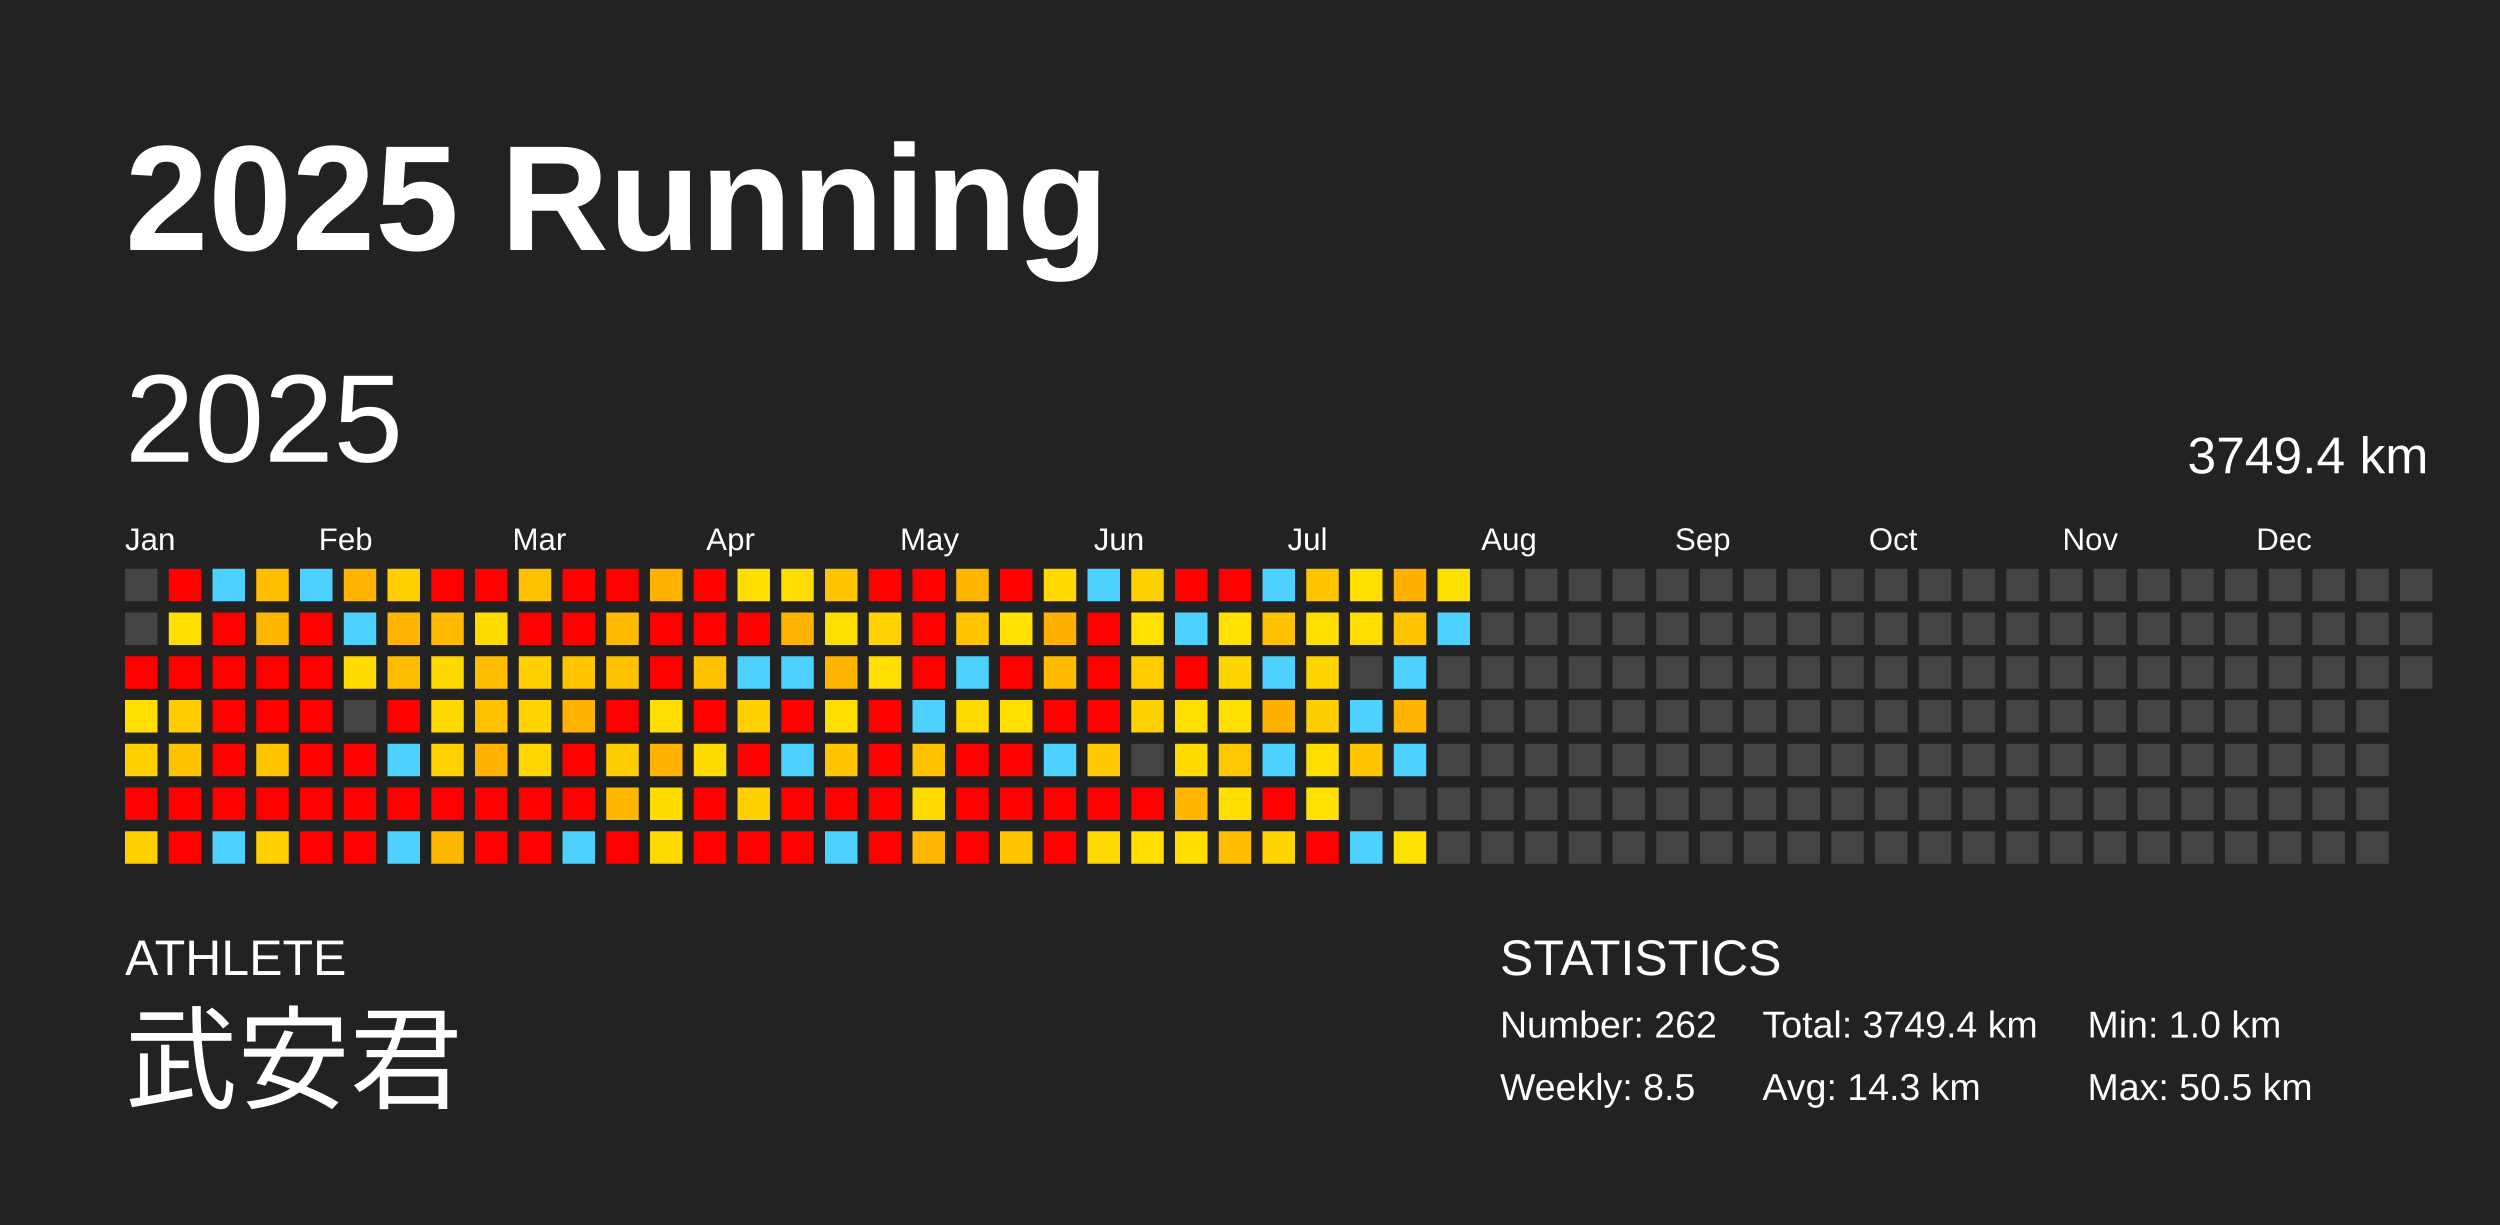
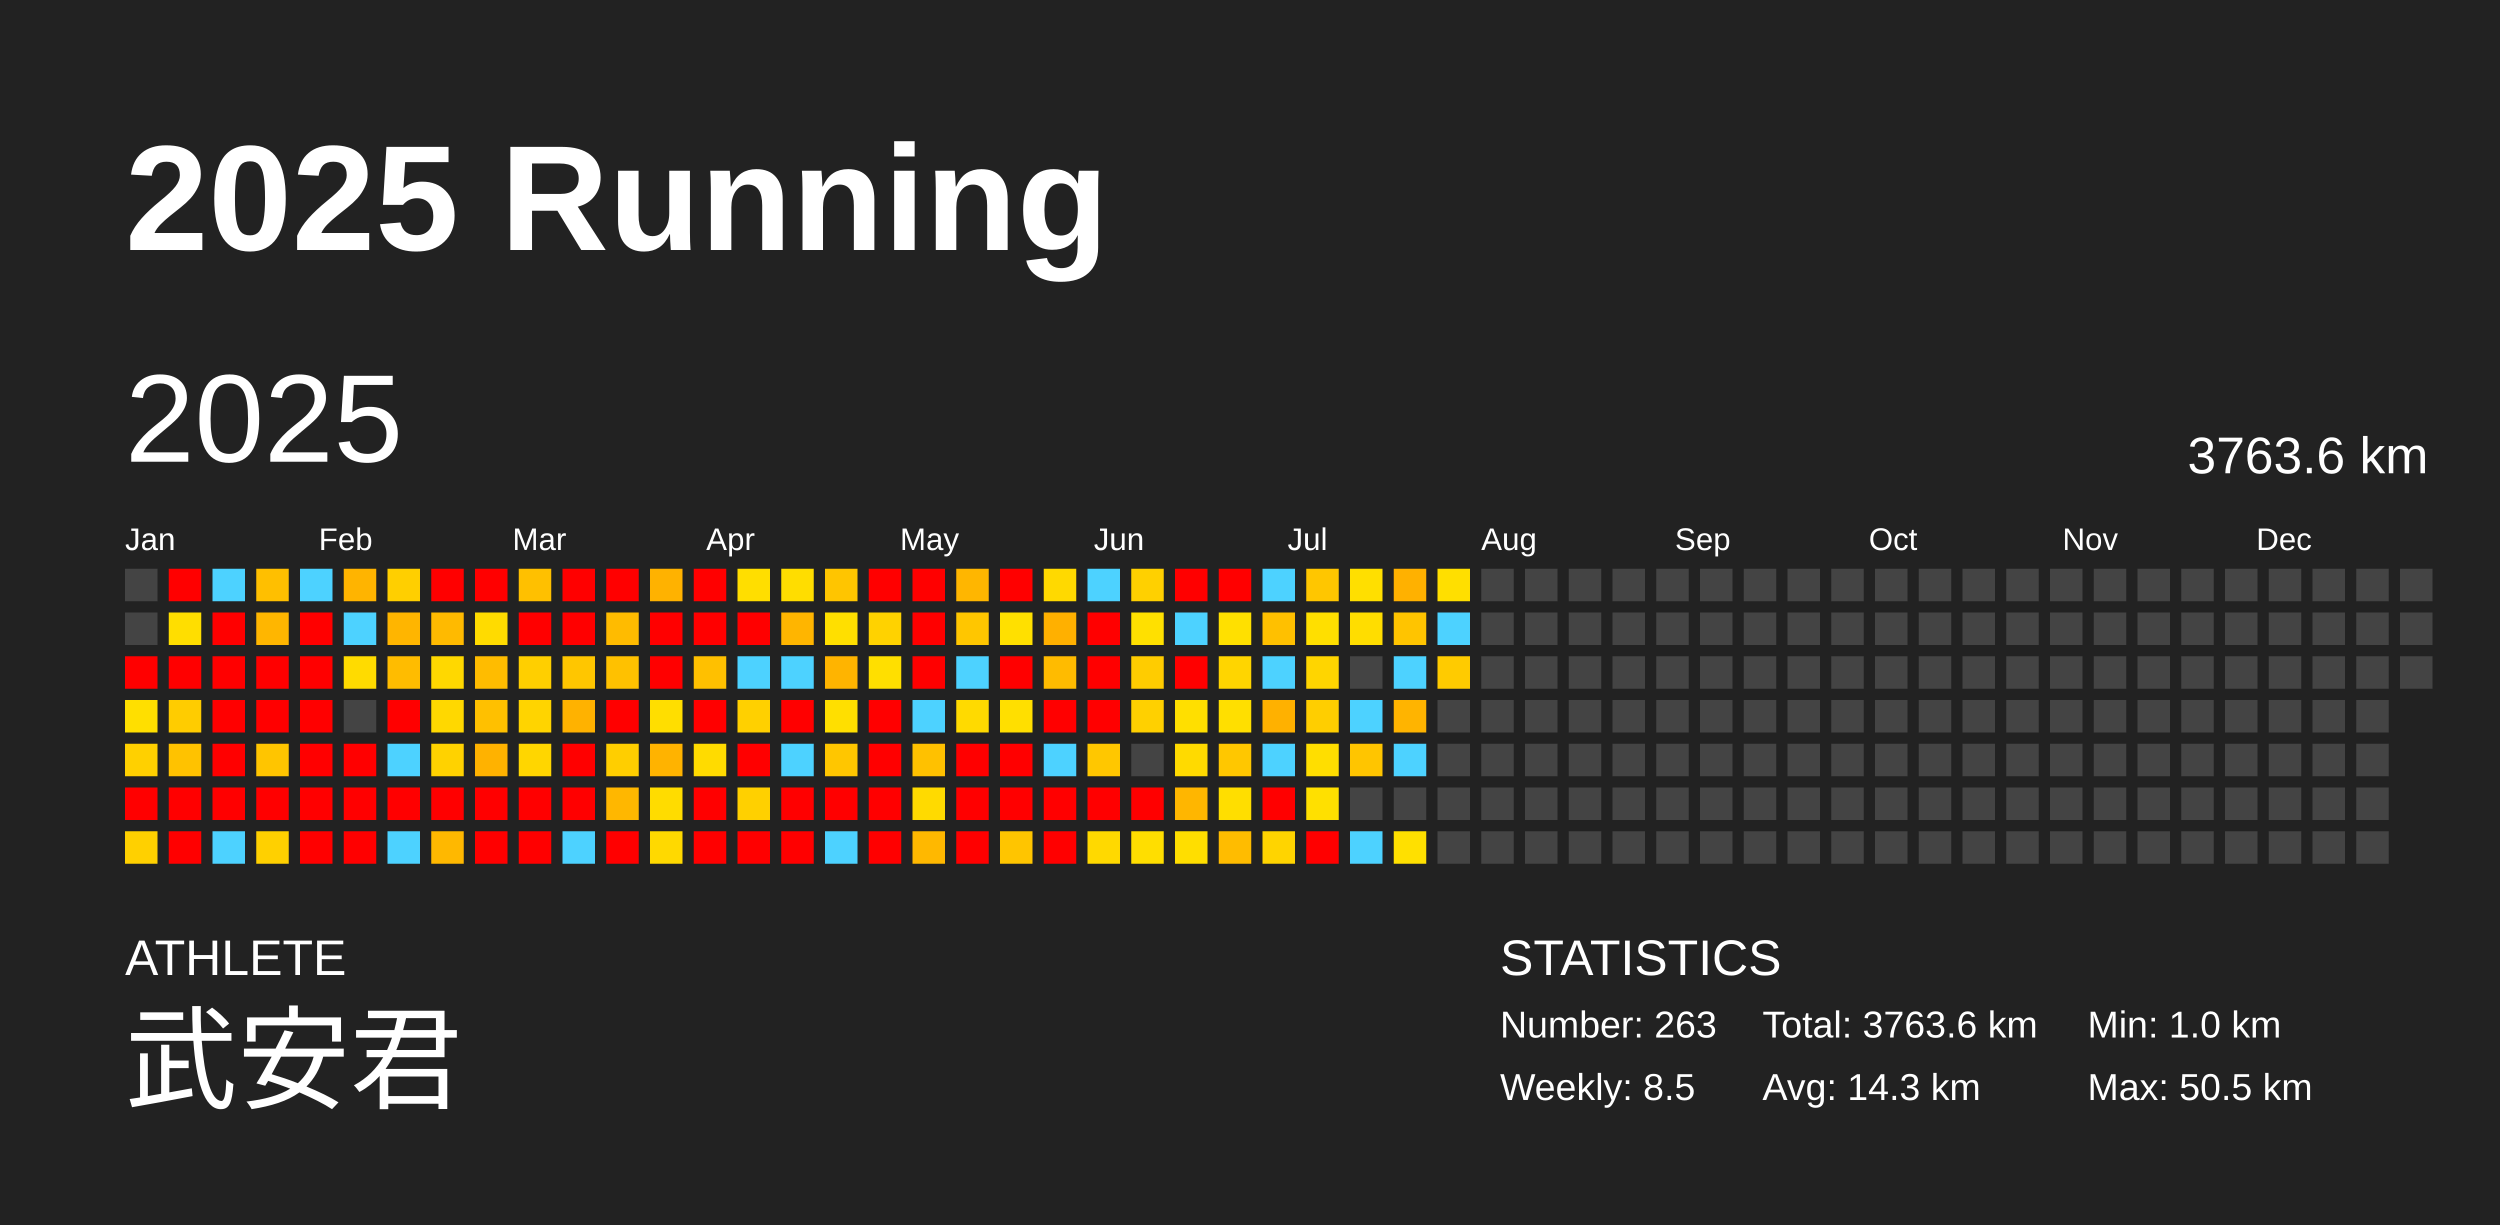
<svg xmlns="http://www.w3.org/2000/svg" baseProfile="full" height="98mm" version="1.1" viewBox="0,0,200,98" width="200mm">
  <defs />
  <rect fill="#222222" height="98" width="200" x="0" y="0" />
  <text fill="#FFFFFF" style="font-size:12px; font-family:Arial; font-weight:bold;" x="10" y="20">2025 Running</text>
  <text fill="#FFFFFF" style="font-size:4px; font-family:Arial" x="10" y="78">ATHLETE</text>
  <text fill="#FFFFFF" style="font-size:9px; font-family:Arial" x="10" y="88">武安君</text>
  <text fill="#FFFFFF" style="font-size:4px; font-family:Arial" x="120" y="78">STATISTICS</text>
-   <text fill="#FFFFFF" style="font-size:3px; font-family:Arial" x="120" y="83">Number: 262</text>
+   <text fill="#FFFFFF" style="font-size:3px; font-family:Arial" x="120" y="83">Number: 263</text>
  <text fill="#FFFFFF" style="font-size:3px; font-family:Arial" x="120" y="88">Weekly: 8.5</text>
-   <text fill="#FFFFFF" style="font-size:3px; font-family:Arial" x="141" y="83">Total: 3749.4 km</text>
+   <text fill="#FFFFFF" style="font-size:3px; font-family:Arial" x="141" y="83">Total: 3763.6 km</text>
  <text fill="#FFFFFF" style="font-size:3px; font-family:Arial" x="141" y="88">Avg: 14.3 km</text>
  <text fill="#FFFFFF" style="font-size:3px; font-family:Arial" x="167" y="83">Min: 1.0 km</text>
  <text fill="#FFFFFF" style="font-size:3px; font-family:Arial" x="167" y="88">Max: 50.5 km</text>
  <text dominant-baseline="hanging" fill="#FFFFFF" style="font-size:10.0px; font-family:Arial;" x="10" y="30">2025</text>
-   <text dominant-baseline="hanging" fill="#FFFFFF" style="font-size:4.125px; font-family:Arial;" x="175" y="35">3749.4 km</text>
+   <text dominant-baseline="hanging" fill="#FFFFFF" style="font-size:4.125px; font-family:Arial;" x="175" y="35">3763.6 km</text>
  <text fill="#FFFFFF" style="font-size:2.5px; font-family:Arial" x="10.0" y="44">Jan</text>
  <text fill="#FFFFFF" style="font-size:2.5px; font-family:Arial" x="25.5" y="44">Feb</text>
  <text fill="#FFFFFF" style="font-size:2.5px; font-family:Arial" x="41.0" y="44">Mar</text>
  <text fill="#FFFFFF" style="font-size:2.5px; font-family:Arial" x="56.5" y="44">Apr</text>
  <text fill="#FFFFFF" style="font-size:2.5px; font-family:Arial" x="72.0" y="44">May</text>
  <text fill="#FFFFFF" style="font-size:2.5px; font-family:Arial" x="87.5" y="44">Jun</text>
  <text fill="#FFFFFF" style="font-size:2.5px; font-family:Arial" x="103.0" y="44">Jul</text>
  <text fill="#FFFFFF" style="font-size:2.5px; font-family:Arial" x="118.5" y="44">Aug</text>
  <text fill="#FFFFFF" style="font-size:2.5px; font-family:Arial" x="134.0" y="44">Sep</text>
  <text fill="#FFFFFF" style="font-size:2.5px; font-family:Arial" x="149.5" y="44">Oct</text>
  <text fill="#FFFFFF" style="font-size:2.5px; font-family:Arial" x="165.0" y="44">Nov</text>
  <text fill="#FFFFFF" style="font-size:2.5px; font-family:Arial" x="180.5" y="44">Dec</text>
  <rect fill="#444444" height="2.6" width="2.6" x="10.0" y="45.5" />
  <rect fill="#444444" height="2.6" width="2.6" x="10.0" y="49.0" />
  <rect fill="red" height="2.6" width="2.6" x="10.0" y="52.5" />
  <rect fill="#ffdf00" height="2.6" width="2.6" x="10.0" y="56.0" />
  <rect fill="#ffd000" height="2.6" width="2.6" x="10.0" y="59.5" />
  <rect fill="red" height="2.6" width="2.6" x="10.0" y="63.0" />
  <rect fill="#ffd000" height="2.6" width="2.6" x="10.0" y="66.5" />
  <rect fill="red" height="2.6" width="2.6" x="13.5" y="45.5" />
  <rect fill="#ffde00" height="2.6" width="2.6" x="13.5" y="49.0" />
  <rect fill="red" height="2.6" width="2.6" x="13.5" y="52.5" />
  <rect fill="#ffcc00" height="2.6" width="2.6" x="13.5" y="56.0" />
  <rect fill="#ffc200" height="2.6" width="2.6" x="13.5" y="59.5" />
  <rect fill="red" height="2.6" width="2.6" x="13.5" y="63.0" />
  <rect fill="red" height="2.6" width="2.6" x="13.5" y="66.5" />
  <rect fill="#4dd2ff" height="2.6" width="2.6" x="17.0" y="45.5" />
  <rect fill="red" height="2.6" width="2.6" x="17.0" y="49.0" />
  <rect fill="red" height="2.6" width="2.6" x="17.0" y="52.5" />
  <rect fill="red" height="2.6" width="2.6" x="17.0" y="56.0" />
  <rect fill="red" height="2.6" width="2.6" x="17.0" y="59.5" />
  <rect fill="red" height="2.6" width="2.6" x="17.0" y="63.0" />
  <rect fill="#4dd2ff" height="2.6" width="2.6" x="17.0" y="66.5" />
  <rect fill="#ffbf00" height="2.6" width="2.6" x="20.5" y="45.5" />
  <rect fill="#ffb600" height="2.6" width="2.6" x="20.5" y="49.0" />
  <rect fill="red" height="2.6" width="2.6" x="20.5" y="52.5" />
  <rect fill="red" height="2.6" width="2.6" x="20.5" y="56.0" />
  <rect fill="#ffc500" height="2.6" width="2.6" x="20.5" y="59.5" />
  <rect fill="red" height="2.6" width="2.6" x="20.5" y="63.0" />
  <rect fill="#ffd000" height="2.6" width="2.6" x="20.5" y="66.5" />
  <rect fill="#4dd2ff" height="2.6" width="2.6" x="24.0" y="45.5" />
  <rect fill="red" height="2.6" width="2.6" x="24.0" y="49.0" />
  <rect fill="red" height="2.6" width="2.6" x="24.0" y="52.5" />
  <rect fill="red" height="2.6" width="2.6" x="24.0" y="56.0" />
  <rect fill="red" height="2.6" width="2.6" x="24.0" y="59.5" />
  <rect fill="red" height="2.6" width="2.6" x="24.0" y="63.0" />
  <rect fill="red" height="2.6" width="2.6" x="24.0" y="66.5" />
  <rect fill="#ffb400" height="2.6" width="2.6" x="27.5" y="45.5" />
  <rect fill="#4dd2ff" height="2.6" width="2.6" x="27.5" y="49.0" />
  <rect fill="#ffdb00" height="2.6" width="2.6" x="27.5" y="52.5" />
  <rect fill="#444444" height="2.6" width="2.6" x="27.5" y="56.0" />
  <rect fill="red" height="2.6" width="2.6" x="27.5" y="59.5" />
  <rect fill="red" height="2.6" width="2.6" x="27.5" y="63.0" />
  <rect fill="red" height="2.6" width="2.6" x="27.5" y="66.5" />
  <rect fill="#ffcf00" height="2.6" width="2.6" x="31.0" y="45.5" />
  <rect fill="#ffb500" height="2.6" width="2.6" x="31.0" y="49.0" />
  <rect fill="#ffbc00" height="2.6" width="2.6" x="31.0" y="52.5" />
  <rect fill="red" height="2.6" width="2.6" x="31.0" y="56.0" />
  <rect fill="#4dd2ff" height="2.6" width="2.6" x="31.0" y="59.5" />
  <rect fill="red" height="2.6" width="2.6" x="31.0" y="63.0" />
  <rect fill="#4dd2ff" height="2.6" width="2.6" x="31.0" y="66.5" />
  <rect fill="red" height="2.6" width="2.6" x="34.5" y="45.5" />
  <rect fill="#ffba00" height="2.6" width="2.6" x="34.5" y="49.0" />
  <rect fill="#ffd800" height="2.6" width="2.6" x="34.5" y="52.5" />
  <rect fill="#ffd800" height="2.6" width="2.6" x="34.5" y="56.0" />
  <rect fill="#ffd200" height="2.6" width="2.6" x="34.5" y="59.5" />
  <rect fill="red" height="2.6" width="2.6" x="34.5" y="63.0" />
  <rect fill="#ffb800" height="2.6" width="2.6" x="34.5" y="66.5" />
  <rect fill="red" height="2.6" width="2.6" x="38.0" y="45.5" />
  <rect fill="#ffdb00" height="2.6" width="2.6" x="38.0" y="49.0" />
  <rect fill="#ffbc00" height="2.6" width="2.6" x="38.0" y="52.5" />
  <rect fill="#ffc000" height="2.6" width="2.6" x="38.0" y="56.0" />
  <rect fill="#ffb200" height="2.6" width="2.6" x="38.0" y="59.5" />
  <rect fill="red" height="2.6" width="2.6" x="38.0" y="63.0" />
  <rect fill="red" height="2.6" width="2.6" x="38.0" y="66.5" />
  <rect fill="#ffc000" height="2.6" width="2.6" x="41.5" y="45.5" />
  <rect fill="red" height="2.6" width="2.6" x="41.5" y="49.0" />
  <rect fill="#ffcf00" height="2.6" width="2.6" x="41.5" y="52.5" />
  <rect fill="#ffd400" height="2.6" width="2.6" x="41.5" y="56.0" />
  <rect fill="#ffd600" height="2.6" width="2.6" x="41.5" y="59.5" />
  <rect fill="red" height="2.6" width="2.6" x="41.5" y="63.0" />
  <rect fill="red" height="2.6" width="2.6" x="41.5" y="66.5" />
  <rect fill="red" height="2.6" width="2.6" x="45.0" y="45.5" />
  <rect fill="red" height="2.6" width="2.6" x="45.0" y="49.0" />
  <rect fill="#ffc600" height="2.6" width="2.6" x="45.0" y="52.5" />
  <rect fill="#ffb200" height="2.6" width="2.6" x="45.0" y="56.0" />
  <rect fill="red" height="2.6" width="2.6" x="45.0" y="59.5" />
  <rect fill="red" height="2.6" width="2.6" x="45.0" y="63.0" />
  <rect fill="#4dd2ff" height="2.6" width="2.6" x="45.0" y="66.5" />
  <rect fill="red" height="2.6" width="2.6" x="48.5" y="45.5" />
  <rect fill="#ffbb00" height="2.6" width="2.6" x="48.5" y="49.0" />
  <rect fill="#ffc100" height="2.6" width="2.6" x="48.5" y="52.5" />
  <rect fill="red" height="2.6" width="2.6" x="48.5" y="56.0" />
  <rect fill="#ffce00" height="2.6" width="2.6" x="48.5" y="59.5" />
  <rect fill="#ffb700" height="2.6" width="2.6" x="48.5" y="63.0" />
  <rect fill="red" height="2.6" width="2.6" x="48.5" y="66.5" />
  <rect fill="#ffb200" height="2.6" width="2.6" x="52.0" y="45.5" />
  <rect fill="red" height="2.6" width="2.6" x="52.0" y="49.0" />
  <rect fill="red" height="2.6" width="2.6" x="52.0" y="52.5" />
  <rect fill="#ffde00" height="2.6" width="2.6" x="52.0" y="56.0" />
  <rect fill="#ffb300" height="2.6" width="2.6" x="52.0" y="59.5" />
  <rect fill="#ffdc00" height="2.6" width="2.6" x="52.0" y="63.0" />
  <rect fill="#ffd900" height="2.6" width="2.6" x="52.0" y="66.5" />
  <rect fill="red" height="2.6" width="2.6" x="55.5" y="45.5" />
  <rect fill="red" height="2.6" width="2.6" x="55.5" y="49.0" />
  <rect fill="#ffc000" height="2.6" width="2.6" x="55.5" y="52.5" />
  <rect fill="red" height="2.6" width="2.6" x="55.5" y="56.0" />
  <rect fill="#ffdb00" height="2.6" width="2.6" x="55.5" y="59.5" />
  <rect fill="red" height="2.6" width="2.6" x="55.5" y="63.0" />
  <rect fill="red" height="2.6" width="2.6" x="55.5" y="66.5" />
  <rect fill="#ffde00" height="2.6" width="2.6" x="59.0" y="45.5" />
  <rect fill="red" height="2.6" width="2.6" x="59.0" y="49.0" />
  <rect fill="#4dd2ff" height="2.6" width="2.6" x="59.0" y="52.5" />
  <rect fill="#ffd000" height="2.6" width="2.6" x="59.0" y="56.0" />
  <rect fill="red" height="2.6" width="2.6" x="59.0" y="59.5" />
  <rect fill="#ffd000" height="2.6" width="2.6" x="59.0" y="63.0" />
  <rect fill="red" height="2.6" width="2.6" x="59.0" y="66.5" />
  <rect fill="#ffdd00" height="2.6" width="2.6" x="62.5" y="45.5" />
  <rect fill="#ffb500" height="2.6" width="2.6" x="62.5" y="49.0" />
  <rect fill="#4dd2ff" height="2.6" width="2.6" x="62.5" y="52.5" />
  <rect fill="red" height="2.6" width="2.6" x="62.5" y="56.0" />
  <rect fill="#4dd2ff" height="2.6" width="2.6" x="62.5" y="59.5" />
  <rect fill="red" height="2.6" width="2.6" x="62.5" y="63.0" />
  <rect fill="red" height="2.6" width="2.6" x="62.5" y="66.5" />
  <rect fill="#ffc500" height="2.6" width="2.6" x="66.0" y="45.5" />
  <rect fill="#ffdf00" height="2.6" width="2.6" x="66.0" y="49.0" />
  <rect fill="#ffb400" height="2.6" width="2.6" x="66.0" y="52.5" />
  <rect fill="#ffdf00" height="2.6" width="2.6" x="66.0" y="56.0" />
  <rect fill="#ffc600" height="2.6" width="2.6" x="66.0" y="59.5" />
  <rect fill="red" height="2.6" width="2.6" x="66.0" y="63.0" />
  <rect fill="#4dd2ff" height="2.6" width="2.6" x="66.0" y="66.5" />
  <rect fill="red" height="2.6" width="2.6" x="69.5" y="45.5" />
  <rect fill="#ffd200" height="2.6" width="2.6" x="69.5" y="49.0" />
  <rect fill="#ffdf00" height="2.6" width="2.6" x="69.5" y="52.5" />
  <rect fill="red" height="2.6" width="2.6" x="69.5" y="56.0" />
  <rect fill="red" height="2.6" width="2.6" x="69.5" y="59.5" />
  <rect fill="red" height="2.6" width="2.6" x="69.5" y="63.0" />
  <rect fill="red" height="2.6" width="2.6" x="69.5" y="66.5" />
  <rect fill="red" height="2.6" width="2.6" x="73.0" y="45.5" />
  <rect fill="red" height="2.6" width="2.6" x="73.0" y="49.0" />
  <rect fill="red" height="2.6" width="2.6" x="73.0" y="52.5" />
  <rect fill="#4dd2ff" height="2.6" width="2.6" x="73.0" y="56.0" />
  <rect fill="#ffc100" height="2.6" width="2.6" x="73.0" y="59.5" />
  <rect fill="#ffda00" height="2.6" width="2.6" x="73.0" y="63.0" />
  <rect fill="#ffb800" height="2.6" width="2.6" x="73.0" y="66.5" />
  <rect fill="#ffb600" height="2.6" width="2.6" x="76.5" y="45.5" />
  <rect fill="#ffc600" height="2.6" width="2.6" x="76.5" y="49.0" />
  <rect fill="#4dd2ff" height="2.6" width="2.6" x="76.5" y="52.5" />
  <rect fill="#ffda00" height="2.6" width="2.6" x="76.5" y="56.0" />
  <rect fill="red" height="2.6" width="2.6" x="76.5" y="59.5" />
  <rect fill="red" height="2.6" width="2.6" x="76.5" y="63.0" />
  <rect fill="red" height="2.6" width="2.6" x="76.5" y="66.5" />
  <rect fill="red" height="2.6" width="2.6" x="80.0" y="45.5" />
  <rect fill="#ffe000" height="2.6" width="2.6" x="80.0" y="49.0" />
  <rect fill="red" height="2.6" width="2.6" x="80.0" y="52.5" />
  <rect fill="#ffdf00" height="2.6" width="2.6" x="80.0" y="56.0" />
  <rect fill="red" height="2.6" width="2.6" x="80.0" y="59.5" />
  <rect fill="red" height="2.6" width="2.6" x="80.0" y="63.0" />
  <rect fill="#ffc500" height="2.6" width="2.6" x="80.0" y="66.5" />
  <rect fill="#ffd900" height="2.6" width="2.6" x="83.5" y="45.5" />
  <rect fill="#ffb000" height="2.6" width="2.6" x="83.5" y="49.0" />
  <rect fill="#ffbb00" height="2.6" width="2.6" x="83.5" y="52.5" />
  <rect fill="red" height="2.6" width="2.6" x="83.5" y="56.0" />
  <rect fill="#4dd2ff" height="2.6" width="2.6" x="83.5" y="59.5" />
  <rect fill="red" height="2.6" width="2.6" x="83.5" y="63.0" />
  <rect fill="red" height="2.6" width="2.6" x="83.5" y="66.5" />
  <rect fill="#4dd2ff" height="2.6" width="2.6" x="87.0" y="45.5" />
  <rect fill="red" height="2.6" width="2.6" x="87.0" y="49.0" />
  <rect fill="red" height="2.6" width="2.6" x="87.0" y="52.5" />
  <rect fill="red" height="2.6" width="2.6" x="87.0" y="56.0" />
  <rect fill="#ffc700" height="2.6" width="2.6" x="87.0" y="59.5" />
  <rect fill="red" height="2.6" width="2.6" x="87.0" y="63.0" />
  <rect fill="#ffd900" height="2.6" width="2.6" x="87.0" y="66.5" />
  <rect fill="#ffd000" height="2.6" width="2.6" x="90.5" y="45.5" />
  <rect fill="#ffe000" height="2.6" width="2.6" x="90.5" y="49.0" />
  <rect fill="#ffcc00" height="2.6" width="2.6" x="90.5" y="52.5" />
  <rect fill="#ffd000" height="2.6" width="2.6" x="90.5" y="56.0" />
  <rect fill="#444444" height="2.6" width="2.6" x="90.5" y="59.5" />
  <rect fill="red" height="2.6" width="2.6" x="90.5" y="63.0" />
  <rect fill="#ffde00" height="2.6" width="2.6" x="90.5" y="66.5" />
  <rect fill="red" height="2.6" width="2.6" x="94.0" y="45.5" />
  <rect fill="#4dd2ff" height="2.6" width="2.6" x="94.0" y="49.0" />
  <rect fill="red" height="2.6" width="2.6" x="94.0" y="52.5" />
  <rect fill="#ffdf00" height="2.6" width="2.6" x="94.0" y="56.0" />
  <rect fill="#ffda00" height="2.6" width="2.6" x="94.0" y="59.5" />
  <rect fill="#ffb600" height="2.6" width="2.6" x="94.0" y="63.0" />
  <rect fill="#ffde00" height="2.6" width="2.6" x="94.0" y="66.5" />
  <rect fill="red" height="2.6" width="2.6" x="97.5" y="45.5" />
  <rect fill="#ffe000" height="2.6" width="2.6" x="97.5" y="49.0" />
  <rect fill="#ffd500" height="2.6" width="2.6" x="97.5" y="52.5" />
  <rect fill="#ffdf00" height="2.6" width="2.6" x="97.5" y="56.0" />
  <rect fill="#ffc700" height="2.6" width="2.6" x="97.5" y="59.5" />
  <rect fill="#ffde00" height="2.6" width="2.6" x="97.5" y="63.0" />
  <rect fill="#ffbc00" height="2.6" width="2.6" x="97.5" y="66.5" />
  <rect fill="#4dd2ff" height="2.6" width="2.6" x="101.0" y="45.5" />
  <rect fill="#ffc000" height="2.6" width="2.6" x="101.0" y="49.0" />
  <rect fill="#4dd2ff" height="2.6" width="2.6" x="101.0" y="52.5" />
  <rect fill="#ffb100" height="2.6" width="2.6" x="101.0" y="56.0" />
  <rect fill="#4dd2ff" height="2.6" width="2.6" x="101.0" y="59.5" />
  <rect fill="red" height="2.6" width="2.6" x="101.0" y="63.0" />
  <rect fill="#ffd400" height="2.6" width="2.6" x="101.0" y="66.5" />
  <rect fill="#ffc600" height="2.6" width="2.6" x="104.5" y="45.5" />
  <rect fill="#ffdf00" height="2.6" width="2.6" x="104.5" y="49.0" />
  <rect fill="#ffd500" height="2.6" width="2.6" x="104.5" y="52.5" />
  <rect fill="#ffce00" height="2.6" width="2.6" x="104.5" y="56.0" />
  <rect fill="#ffde00" height="2.6" width="2.6" x="104.5" y="59.5" />
  <rect fill="#ffe000" height="2.6" width="2.6" x="104.5" y="63.0" />
  <rect fill="red" height="2.6" width="2.6" x="104.5" y="66.5" />
  <rect fill="#ffdf00" height="2.6" width="2.6" x="108.0" y="45.5" />
  <rect fill="#ffdd00" height="2.6" width="2.6" x="108.0" y="49.0" />
  <rect fill="#444444" height="2.6" width="2.6" x="108.0" y="52.5" />
  <rect fill="#4dd2ff" height="2.6" width="2.6" x="108.0" y="56.0" />
  <rect fill="#ffc500" height="2.6" width="2.6" x="108.0" y="59.5" />
  <rect fill="#444444" height="2.6" width="2.6" x="108.0" y="63.0" />
  <rect fill="#4dd2ff" height="2.6" width="2.6" x="108.0" y="66.5" />
  <rect fill="#ffb100" height="2.6" width="2.6" x="111.5" y="45.5" />
  <rect fill="#ffc400" height="2.6" width="2.6" x="111.5" y="49.0" />
  <rect fill="#4dd2ff" height="2.6" width="2.6" x="111.5" y="52.5" />
  <rect fill="#ffb400" height="2.6" width="2.6" x="111.5" y="56.0" />
  <rect fill="#4dd2ff" height="2.6" width="2.6" x="111.5" y="59.5" />
  <rect fill="#444444" height="2.6" width="2.6" x="111.5" y="63.0" />
  <rect fill="#ffe000" height="2.6" width="2.6" x="111.5" y="66.5" />
  <rect fill="#ffdf00" height="2.6" width="2.6" x="115.0" y="45.5" />
  <rect fill="#4dd2ff" height="2.6" width="2.6" x="115.0" y="49.0" />
-   <rect fill="#444444" height="2.6" width="2.6" x="115.0" y="52.5" />
+   <rect fill="#ffcb00" height="2.6" width="2.6" x="115.0" y="52.5" />
  <rect fill="#444444" height="2.6" width="2.6" x="115.0" y="56.0" />
  <rect fill="#444444" height="2.6" width="2.6" x="115.0" y="59.5" />
  <rect fill="#444444" height="2.6" width="2.6" x="115.0" y="63.0" />
  <rect fill="#444444" height="2.6" width="2.6" x="115.0" y="66.5" />
  <rect fill="#444444" height="2.6" width="2.6" x="118.5" y="45.5" />
  <rect fill="#444444" height="2.6" width="2.6" x="118.5" y="49.0" />
  <rect fill="#444444" height="2.6" width="2.6" x="118.5" y="52.5" />
  <rect fill="#444444" height="2.6" width="2.6" x="118.5" y="56.0" />
  <rect fill="#444444" height="2.6" width="2.6" x="118.5" y="59.5" />
  <rect fill="#444444" height="2.6" width="2.6" x="118.5" y="63.0" />
  <rect fill="#444444" height="2.6" width="2.6" x="118.5" y="66.5" />
  <rect fill="#444444" height="2.6" width="2.6" x="122.0" y="45.5" />
  <rect fill="#444444" height="2.6" width="2.6" x="122.0" y="49.0" />
  <rect fill="#444444" height="2.6" width="2.6" x="122.0" y="52.5" />
  <rect fill="#444444" height="2.6" width="2.6" x="122.0" y="56.0" />
  <rect fill="#444444" height="2.6" width="2.6" x="122.0" y="59.5" />
  <rect fill="#444444" height="2.6" width="2.6" x="122.0" y="63.0" />
  <rect fill="#444444" height="2.6" width="2.6" x="122.0" y="66.5" />
  <rect fill="#444444" height="2.6" width="2.6" x="125.5" y="45.5" />
  <rect fill="#444444" height="2.6" width="2.6" x="125.5" y="49.0" />
  <rect fill="#444444" height="2.6" width="2.6" x="125.5" y="52.5" />
  <rect fill="#444444" height="2.6" width="2.6" x="125.5" y="56.0" />
  <rect fill="#444444" height="2.6" width="2.6" x="125.5" y="59.5" />
  <rect fill="#444444" height="2.6" width="2.6" x="125.5" y="63.0" />
  <rect fill="#444444" height="2.6" width="2.6" x="125.5" y="66.5" />
  <rect fill="#444444" height="2.6" width="2.6" x="129.0" y="45.5" />
  <rect fill="#444444" height="2.6" width="2.6" x="129.0" y="49.0" />
  <rect fill="#444444" height="2.6" width="2.6" x="129.0" y="52.5" />
  <rect fill="#444444" height="2.6" width="2.6" x="129.0" y="56.0" />
  <rect fill="#444444" height="2.6" width="2.6" x="129.0" y="59.5" />
  <rect fill="#444444" height="2.6" width="2.6" x="129.0" y="63.0" />
  <rect fill="#444444" height="2.6" width="2.6" x="129.0" y="66.5" />
  <rect fill="#444444" height="2.6" width="2.6" x="132.5" y="45.5" />
  <rect fill="#444444" height="2.6" width="2.6" x="132.5" y="49.0" />
  <rect fill="#444444" height="2.6" width="2.6" x="132.5" y="52.5" />
  <rect fill="#444444" height="2.6" width="2.6" x="132.5" y="56.0" />
  <rect fill="#444444" height="2.6" width="2.6" x="132.5" y="59.5" />
  <rect fill="#444444" height="2.6" width="2.6" x="132.5" y="63.0" />
  <rect fill="#444444" height="2.6" width="2.6" x="132.5" y="66.5" />
  <rect fill="#444444" height="2.6" width="2.6" x="136.0" y="45.5" />
  <rect fill="#444444" height="2.6" width="2.6" x="136.0" y="49.0" />
  <rect fill="#444444" height="2.6" width="2.6" x="136.0" y="52.5" />
  <rect fill="#444444" height="2.6" width="2.6" x="136.0" y="56.0" />
  <rect fill="#444444" height="2.6" width="2.6" x="136.0" y="59.5" />
  <rect fill="#444444" height="2.6" width="2.6" x="136.0" y="63.0" />
  <rect fill="#444444" height="2.6" width="2.6" x="136.0" y="66.5" />
  <rect fill="#444444" height="2.6" width="2.6" x="139.5" y="45.5" />
  <rect fill="#444444" height="2.6" width="2.6" x="139.5" y="49.0" />
  <rect fill="#444444" height="2.6" width="2.6" x="139.5" y="52.5" />
  <rect fill="#444444" height="2.6" width="2.6" x="139.5" y="56.0" />
  <rect fill="#444444" height="2.6" width="2.6" x="139.5" y="59.5" />
  <rect fill="#444444" height="2.6" width="2.6" x="139.5" y="63.0" />
  <rect fill="#444444" height="2.6" width="2.6" x="139.5" y="66.5" />
  <rect fill="#444444" height="2.6" width="2.6" x="143.0" y="45.5" />
  <rect fill="#444444" height="2.6" width="2.6" x="143.0" y="49.0" />
  <rect fill="#444444" height="2.6" width="2.6" x="143.0" y="52.5" />
  <rect fill="#444444" height="2.6" width="2.6" x="143.0" y="56.0" />
  <rect fill="#444444" height="2.6" width="2.6" x="143.0" y="59.5" />
  <rect fill="#444444" height="2.6" width="2.6" x="143.0" y="63.0" />
  <rect fill="#444444" height="2.6" width="2.6" x="143.0" y="66.5" />
  <rect fill="#444444" height="2.6" width="2.6" x="146.5" y="45.5" />
  <rect fill="#444444" height="2.6" width="2.6" x="146.5" y="49.0" />
  <rect fill="#444444" height="2.6" width="2.6" x="146.5" y="52.5" />
  <rect fill="#444444" height="2.6" width="2.6" x="146.5" y="56.0" />
  <rect fill="#444444" height="2.6" width="2.6" x="146.5" y="59.5" />
  <rect fill="#444444" height="2.6" width="2.6" x="146.5" y="63.0" />
  <rect fill="#444444" height="2.6" width="2.6" x="146.5" y="66.5" />
  <rect fill="#444444" height="2.6" width="2.6" x="150.0" y="45.5" />
  <rect fill="#444444" height="2.6" width="2.6" x="150.0" y="49.0" />
  <rect fill="#444444" height="2.6" width="2.6" x="150.0" y="52.5" />
  <rect fill="#444444" height="2.6" width="2.6" x="150.0" y="56.0" />
  <rect fill="#444444" height="2.6" width="2.6" x="150.0" y="59.5" />
  <rect fill="#444444" height="2.6" width="2.6" x="150.0" y="63.0" />
  <rect fill="#444444" height="2.6" width="2.6" x="150.0" y="66.5" />
  <rect fill="#444444" height="2.6" width="2.6" x="153.5" y="45.5" />
  <rect fill="#444444" height="2.6" width="2.6" x="153.5" y="49.0" />
  <rect fill="#444444" height="2.6" width="2.6" x="153.5" y="52.5" />
  <rect fill="#444444" height="2.6" width="2.6" x="153.5" y="56.0" />
  <rect fill="#444444" height="2.6" width="2.6" x="153.5" y="59.5" />
  <rect fill="#444444" height="2.6" width="2.6" x="153.5" y="63.0" />
  <rect fill="#444444" height="2.6" width="2.6" x="153.5" y="66.5" />
  <rect fill="#444444" height="2.6" width="2.6" x="157.0" y="45.5" />
  <rect fill="#444444" height="2.6" width="2.6" x="157.0" y="49.0" />
  <rect fill="#444444" height="2.6" width="2.6" x="157.0" y="52.5" />
  <rect fill="#444444" height="2.6" width="2.6" x="157.0" y="56.0" />
  <rect fill="#444444" height="2.6" width="2.6" x="157.0" y="59.5" />
  <rect fill="#444444" height="2.6" width="2.6" x="157.0" y="63.0" />
  <rect fill="#444444" height="2.6" width="2.6" x="157.0" y="66.5" />
  <rect fill="#444444" height="2.6" width="2.6" x="160.5" y="45.5" />
  <rect fill="#444444" height="2.6" width="2.6" x="160.5" y="49.0" />
  <rect fill="#444444" height="2.6" width="2.6" x="160.5" y="52.5" />
  <rect fill="#444444" height="2.6" width="2.6" x="160.5" y="56.0" />
  <rect fill="#444444" height="2.6" width="2.6" x="160.5" y="59.5" />
  <rect fill="#444444" height="2.6" width="2.6" x="160.5" y="63.0" />
  <rect fill="#444444" height="2.6" width="2.6" x="160.5" y="66.5" />
  <rect fill="#444444" height="2.6" width="2.6" x="164.0" y="45.5" />
  <rect fill="#444444" height="2.6" width="2.6" x="164.0" y="49.0" />
  <rect fill="#444444" height="2.6" width="2.6" x="164.0" y="52.5" />
  <rect fill="#444444" height="2.6" width="2.6" x="164.0" y="56.0" />
  <rect fill="#444444" height="2.6" width="2.6" x="164.0" y="59.5" />
  <rect fill="#444444" height="2.6" width="2.6" x="164.0" y="63.0" />
  <rect fill="#444444" height="2.6" width="2.6" x="164.0" y="66.5" />
  <rect fill="#444444" height="2.6" width="2.6" x="167.5" y="45.5" />
  <rect fill="#444444" height="2.6" width="2.6" x="167.5" y="49.0" />
  <rect fill="#444444" height="2.6" width="2.6" x="167.5" y="52.5" />
  <rect fill="#444444" height="2.6" width="2.6" x="167.5" y="56.0" />
  <rect fill="#444444" height="2.6" width="2.6" x="167.5" y="59.5" />
  <rect fill="#444444" height="2.6" width="2.6" x="167.5" y="63.0" />
  <rect fill="#444444" height="2.6" width="2.6" x="167.5" y="66.5" />
  <rect fill="#444444" height="2.6" width="2.6" x="171.0" y="45.5" />
  <rect fill="#444444" height="2.6" width="2.6" x="171.0" y="49.0" />
  <rect fill="#444444" height="2.6" width="2.6" x="171.0" y="52.5" />
  <rect fill="#444444" height="2.6" width="2.6" x="171.0" y="56.0" />
  <rect fill="#444444" height="2.6" width="2.6" x="171.0" y="59.5" />
  <rect fill="#444444" height="2.6" width="2.6" x="171.0" y="63.0" />
  <rect fill="#444444" height="2.6" width="2.6" x="171.0" y="66.5" />
  <rect fill="#444444" height="2.6" width="2.6" x="174.5" y="45.5" />
  <rect fill="#444444" height="2.6" width="2.6" x="174.5" y="49.0" />
  <rect fill="#444444" height="2.6" width="2.6" x="174.5" y="52.5" />
  <rect fill="#444444" height="2.6" width="2.6" x="174.5" y="56.0" />
  <rect fill="#444444" height="2.6" width="2.6" x="174.5" y="59.5" />
  <rect fill="#444444" height="2.6" width="2.6" x="174.5" y="63.0" />
  <rect fill="#444444" height="2.6" width="2.6" x="174.5" y="66.5" />
  <rect fill="#444444" height="2.6" width="2.6" x="178.0" y="45.5" />
  <rect fill="#444444" height="2.6" width="2.6" x="178.0" y="49.0" />
  <rect fill="#444444" height="2.6" width="2.6" x="178.0" y="52.5" />
  <rect fill="#444444" height="2.6" width="2.6" x="178.0" y="56.0" />
  <rect fill="#444444" height="2.6" width="2.6" x="178.0" y="59.5" />
  <rect fill="#444444" height="2.6" width="2.6" x="178.0" y="63.0" />
  <rect fill="#444444" height="2.6" width="2.6" x="178.0" y="66.5" />
  <rect fill="#444444" height="2.6" width="2.6" x="181.5" y="45.5" />
  <rect fill="#444444" height="2.6" width="2.6" x="181.5" y="49.0" />
  <rect fill="#444444" height="2.6" width="2.6" x="181.5" y="52.5" />
  <rect fill="#444444" height="2.6" width="2.6" x="181.5" y="56.0" />
  <rect fill="#444444" height="2.6" width="2.6" x="181.5" y="59.5" />
  <rect fill="#444444" height="2.6" width="2.6" x="181.5" y="63.0" />
  <rect fill="#444444" height="2.6" width="2.6" x="181.5" y="66.5" />
  <rect fill="#444444" height="2.6" width="2.6" x="185.0" y="45.5" />
  <rect fill="#444444" height="2.6" width="2.6" x="185.0" y="49.0" />
  <rect fill="#444444" height="2.6" width="2.6" x="185.0" y="52.5" />
  <rect fill="#444444" height="2.6" width="2.6" x="185.0" y="56.0" />
  <rect fill="#444444" height="2.6" width="2.6" x="185.0" y="59.5" />
  <rect fill="#444444" height="2.6" width="2.6" x="185.0" y="63.0" />
  <rect fill="#444444" height="2.6" width="2.6" x="185.0" y="66.5" />
  <rect fill="#444444" height="2.6" width="2.6" x="188.5" y="45.5" />
  <rect fill="#444444" height="2.6" width="2.6" x="188.5" y="49.0" />
  <rect fill="#444444" height="2.6" width="2.6" x="188.5" y="52.5" />
  <rect fill="#444444" height="2.6" width="2.6" x="188.5" y="56.0" />
  <rect fill="#444444" height="2.6" width="2.6" x="188.5" y="59.5" />
  <rect fill="#444444" height="2.6" width="2.6" x="188.5" y="63.0" />
  <rect fill="#444444" height="2.6" width="2.6" x="188.5" y="66.5" />
  <rect fill="#444444" height="2.6" width="2.6" x="192.0" y="45.5" />
  <rect fill="#444444" height="2.6" width="2.6" x="192.0" y="49.0" />
  <rect fill="#444444" height="2.6" width="2.6" x="192.0" y="52.5" />
</svg>
